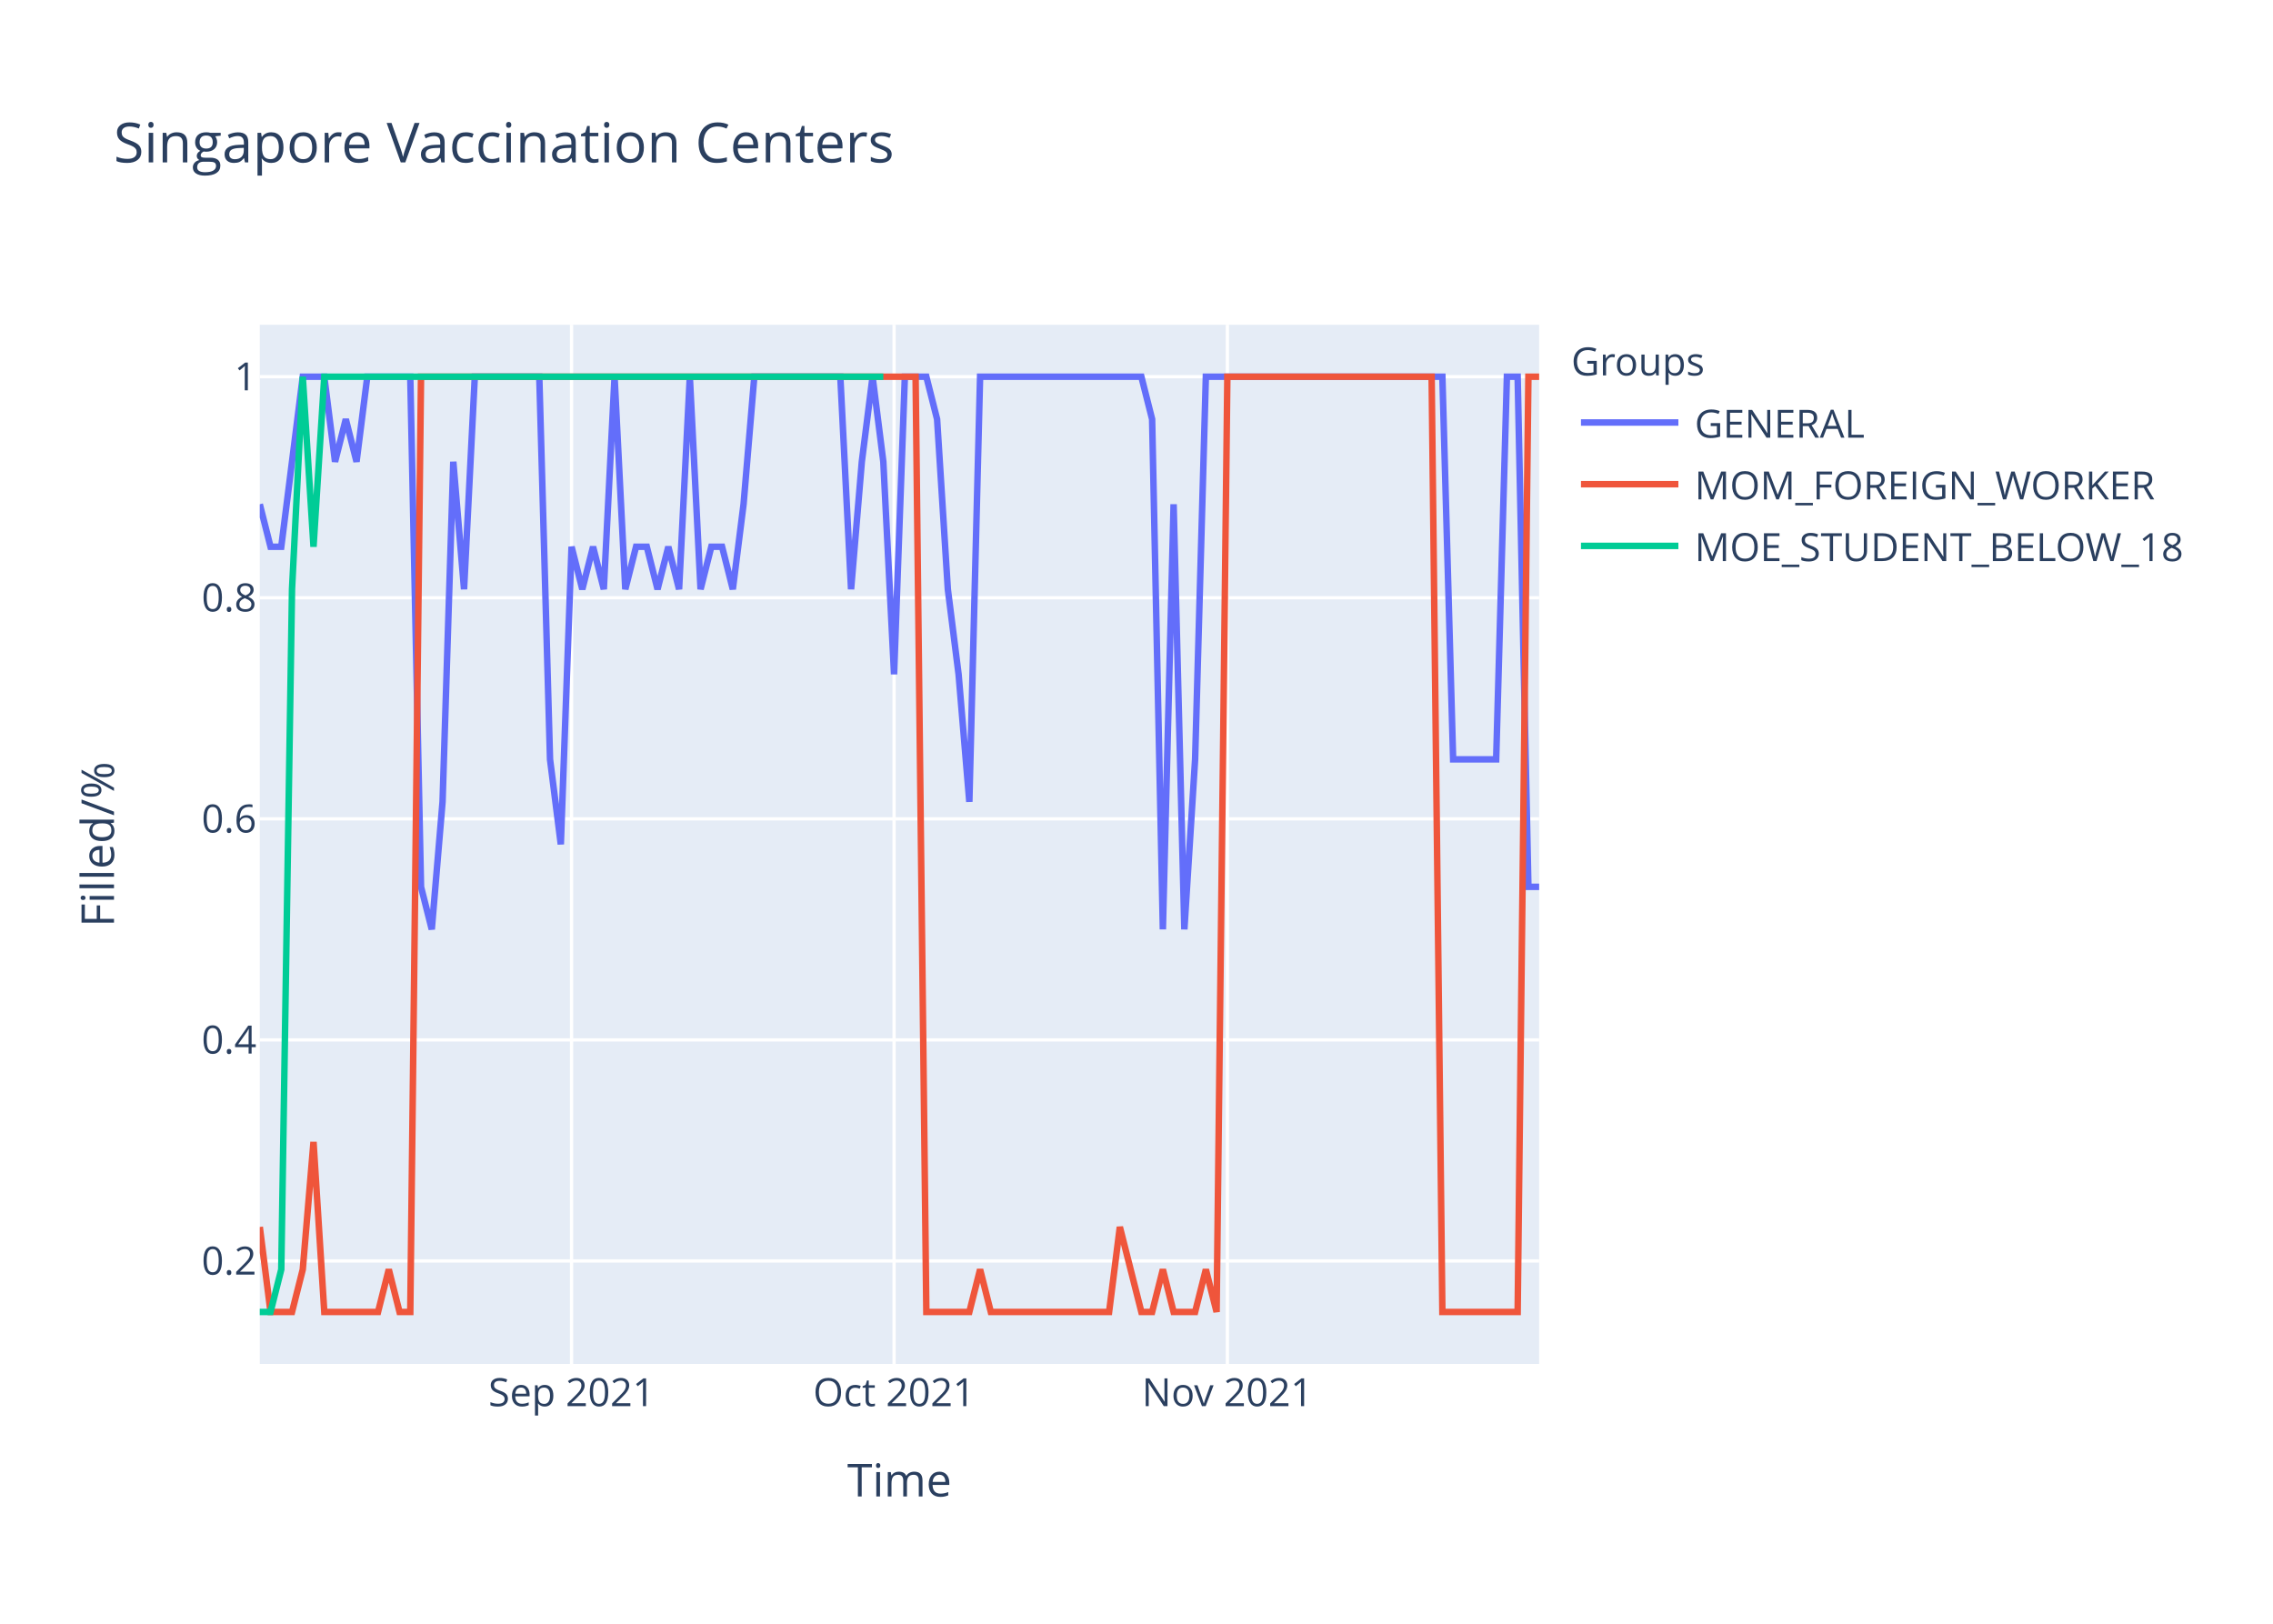
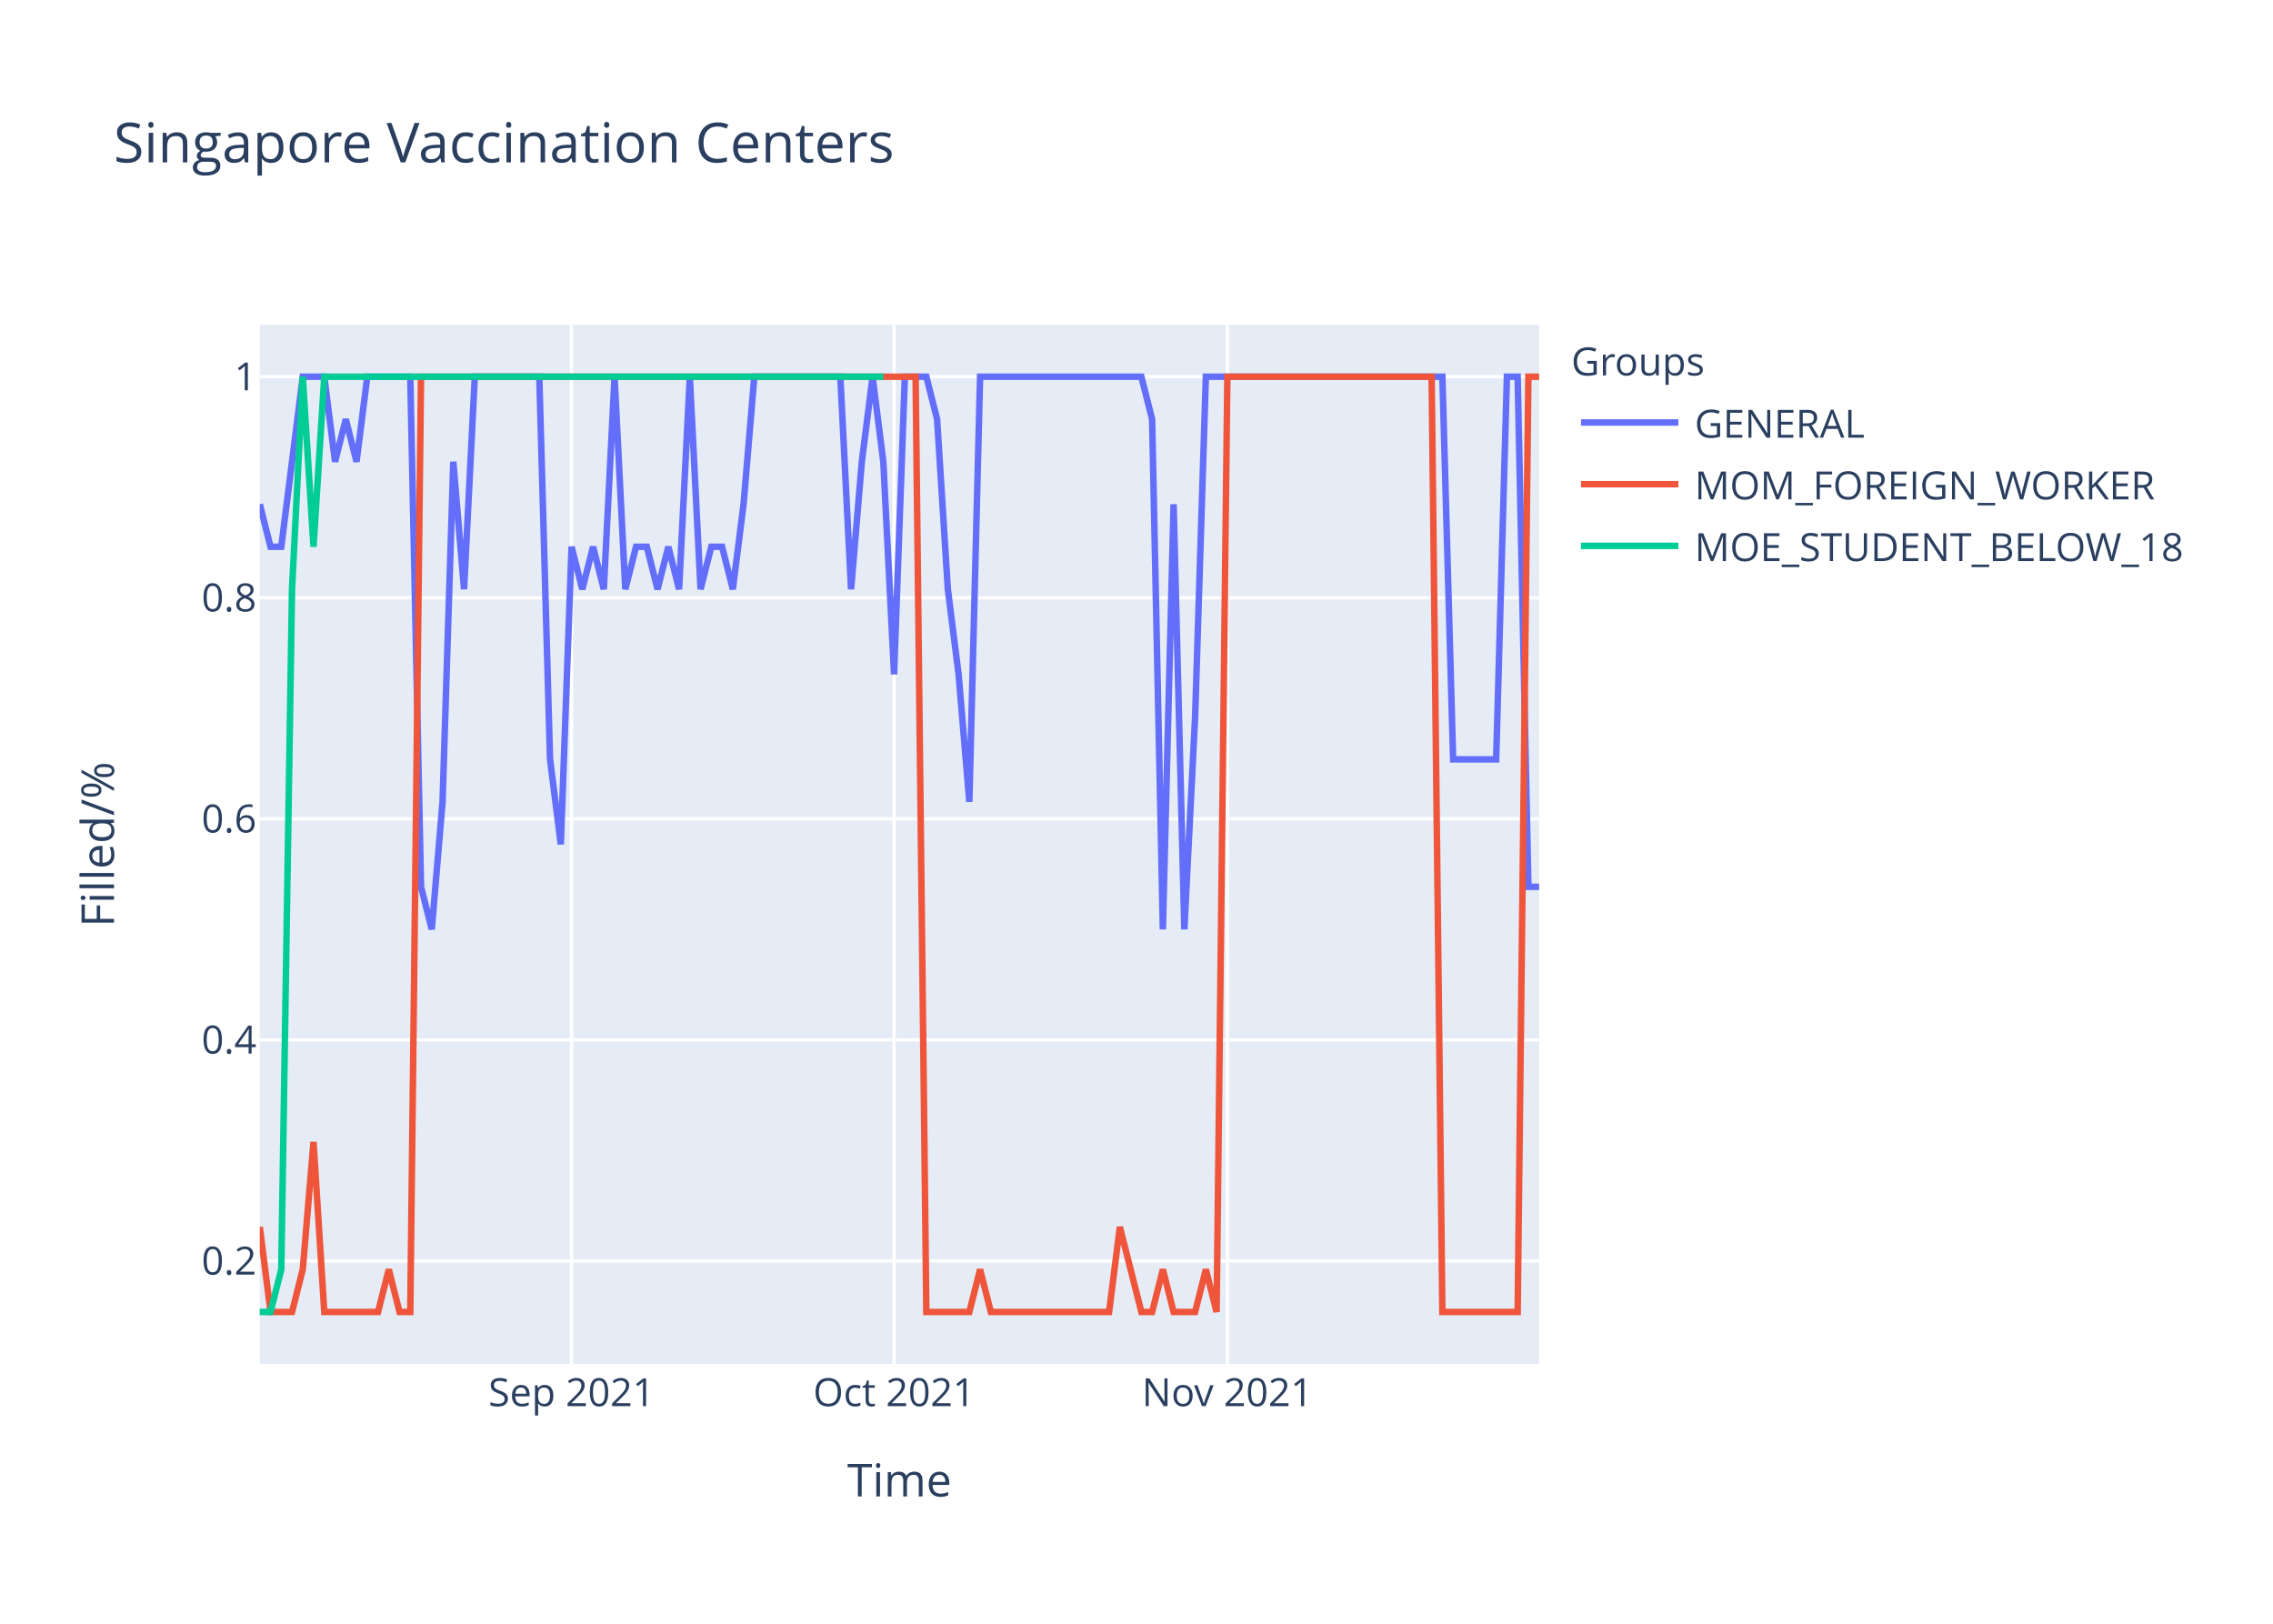
<svg xmlns="http://www.w3.org/2000/svg" class="main-svg" width="700" height="500" style="" viewBox="0 0 700 500">
  <rect x="0" y="0" width="700" height="500" style="fill: rgb(255, 255, 255); fill-opacity: 1;" />
-   <defs id="defs-42839e">
+   <defs id="defs-3375b5">
    <g class="clips">
-       <clipPath id="clip42839exyplot" class="plotclip">
+       <clipPath id="clip3375b5xyplot" class="plotclip">
        <rect width="394" height="320" />
      </clipPath>
-       <clipPath class="axesclip" id="clip42839ex">
+       <clipPath class="axesclip" id="clip3375b5x">
        <rect x="80" y="0" width="394" height="500" />
      </clipPath>
-       <clipPath class="axesclip" id="clip42839ey">
+       <clipPath class="axesclip" id="clip3375b5y">
        <rect x="0" y="100" width="700" height="320" />
      </clipPath>
-       <clipPath class="axesclip" id="clip42839exy">
+       <clipPath class="axesclip" id="clip3375b5xy">
        <rect x="80" y="100" width="394" height="320" />
      </clipPath>
    </g>
    <g class="gradients" />
  </defs>
  <g class="bglayer">
    <rect class="bg" x="80" y="100" width="394" height="320" style="fill: rgb(229, 236, 246); fill-opacity: 1; stroke-width: 0;" />
  </g>
  <g class="layer-below">
    <g class="imagelayer" />
    <g class="shapelayer" />
  </g>
  <g class="cartesianlayer">
    <g class="subplot xy">
      <g class="layer-subplot">
        <g class="shapelayer" />
        <g class="imagelayer" />
      </g>
      <g class="gridlayer">
        <g class="x">
          <path class="xgrid crisp" transform="translate(176.02,0)" d="M0,100v320" style="stroke: rgb(255, 255, 255); stroke-opacity: 1; stroke-width: 1px;" />
          <path class="xgrid crisp" transform="translate(275.34,0)" d="M0,100v320" style="stroke: rgb(255, 255, 255); stroke-opacity: 1; stroke-width: 1px;" />
          <path class="xgrid crisp" transform="translate(377.98,0)" d="M0,100v320" style="stroke: rgb(255, 255, 255); stroke-opacity: 1; stroke-width: 1px;" />
        </g>
        <g class="y">
          <path class="ygrid crisp" transform="translate(0,388.29)" d="M80,0h394" style="stroke: rgb(255, 255, 255); stroke-opacity: 1; stroke-width: 1px;" />
          <path class="ygrid crisp" transform="translate(0,320.22)" d="M80,0h394" style="stroke: rgb(255, 255, 255); stroke-opacity: 1; stroke-width: 1px;" />
          <path class="ygrid crisp" transform="translate(0,252.15)" d="M80,0h394" style="stroke: rgb(255, 255, 255); stroke-opacity: 1; stroke-width: 1px;" />
          <path class="ygrid crisp" transform="translate(0,184.07)" d="M80,0h394" style="stroke: rgb(255, 255, 255); stroke-opacity: 1; stroke-width: 1px;" />
          <path class="ygrid crisp" transform="translate(0,116)" d="M80,0h394" style="stroke: rgb(255, 255, 255); stroke-opacity: 1; stroke-width: 1px;" />
        </g>
      </g>
      <g class="zerolinelayer" />
      <path class="xlines-below" />
      <path class="ylines-below" />
      <g class="overlines-below" />
      <g class="xaxislayer-below" />
      <g class="yaxislayer-below" />
      <g class="overaxes-below" />
-       <g class="plot" transform="translate(80,100)" clip-path="url('#clip42839exyplot')">
+       <g class="plot" transform="translate(80,100)" clip-path="url('#clip3375b5xyplot')">
        <g class="scatterlayer mlayer">
-           <g class="trace scatter trace5d4597" style="stroke-miterlimit: 2; opacity: 1;">
+           <g class="trace scatter trace45ce7c" style="stroke-miterlimit: 2; opacity: 1;">
            <g class="fills" />
            <g class="errorbars" />
            <g class="lines">
-               <path class="js-line" d="M0,55.27L3.31,68.36L6.62,68.36L13.24,16L16.55,16L19.87,16L23.18,42.18L26.49,29.09L29.8,42.18L33.11,16L36.42,16L46.35,16L49.66,173.09L52.97,186.18L56.29,146.91L59.6,42.18L62.91,81.45L66.22,16L69.53,16L86.08,16L89.39,133.82L92.71,160L96.02,68.36L99.33,81.45L102.64,68.36L105.95,81.45L109.26,16L112.57,81.45L115.88,68.36L119.19,68.36L122.5,81.45L125.82,68.36L129.13,81.45L132.44,16L135.75,81.45L139.06,68.36L142.37,68.36L145.68,81.45L148.99,55.27L152.3,16L155.61,16L178.79,16L182.1,81.45L185.41,42.18L188.72,16L192.03,42.18L195.34,107.64L198.66,16L201.97,16L205.28,16L208.59,29.09L211.9,81.45L215.21,107.64L218.52,146.91L221.83,16L271.5,16L274.81,29.09L278.12,186.18L281.43,55.27L284.74,186.18L288.05,133.82L291.36,16L294.67,16L364.2,16L367.51,133.82L380.76,133.82L384.07,16L387.38,16L390.69,173.09L394,173.09" style="vector-effect: non-scaling-stroke; fill: none; stroke: rgb(99, 110, 250); stroke-opacity: 1; stroke-width: 2px; opacity: 1;" />
+               <path class="js-line" d="M0,55.27L3.31,68.36L6.62,68.36L13.24,16L16.55,16L19.87,16L23.18,42.18L26.49,29.09L29.8,42.18L33.11,16L36.42,16L46.35,16L49.66,173.09L52.97,186.18L56.29,146.91L59.6,42.18L62.91,81.45L66.22,16L69.53,16L86.08,16L89.39,133.82L92.71,160L96.02,68.36L99.33,81.45L102.64,68.36L105.95,81.45L109.26,16L112.57,81.45L115.88,68.36L119.19,68.36L122.5,81.45L125.82,68.36L129.13,81.45L132.44,16L135.75,81.45L139.06,68.36L142.37,68.36L145.68,81.45L148.99,55.27L152.3,16L155.61,16L178.79,16L182.1,81.45L185.41,42.18L188.72,16L192.03,42.18L195.34,107.64L198.66,16L201.97,16L205.28,16L208.59,29.09L211.9,81.45L215.21,107.64L218.52,146.91L221.83,16L271.5,16L274.81,29.09L278.12,186.18L281.43,55.27L284.74,186.18L288.05,120.73L291.36,16L294.67,16L364.2,16L367.51,133.82L380.76,133.82L384.07,16L387.38,16L390.69,173.09L394,173.09" style="vector-effect: non-scaling-stroke; fill: none; stroke: rgb(99, 110, 250); stroke-opacity: 1; stroke-width: 2px; opacity: 1;" />
            </g>
            <g class="points" />
            <g class="text" />
          </g>
-           <g class="trace scatter trace1f9963" style="stroke-miterlimit: 2; opacity: 1;">
+           <g class="trace scatter trace8f6ca7" style="stroke-miterlimit: 2; opacity: 1;">
            <g class="fills" />
            <g class="errorbars" />
            <g class="lines">
              <path class="js-line" d="M0,277.82L3.31,304L6.62,304L9.93,304L13.24,290.91L16.55,251.64L19.87,304L36.42,304L39.73,290.91L43.04,304L46.35,304L49.66,16L52.97,16L201.97,16L205.28,304L218.52,304L221.83,290.91L225.14,304L228.45,304L261.56,304L264.87,277.82L271.5,304L274.81,304L278.12,290.91L281.43,304L288.05,304L291.36,290.91L294.67,304L297.98,16L360.89,16L364.2,304L387.38,304L390.69,16L394,16" style="vector-effect: non-scaling-stroke; fill: none; stroke: rgb(239, 85, 59); stroke-opacity: 1; stroke-width: 2px; opacity: 1;" />
            </g>
            <g class="points" />
            <g class="text" />
          </g>
-           <g class="trace scatter trace2bfc8d" style="stroke-miterlimit: 2; opacity: 1;">
+           <g class="trace scatter trace7fbdb9" style="stroke-miterlimit: 2; opacity: 1;">
            <g class="fills" />
            <g class="errorbars" />
            <g class="lines">
              <path class="js-line" d="M0,304L3.31,304L6.62,290.91L9.93,81.45L13.24,16L16.55,68.36L19.87,16L192.03,16" style="vector-effect: non-scaling-stroke; fill: none; stroke: rgb(0, 204, 150); stroke-opacity: 1; stroke-width: 2px; opacity: 1;" />
            </g>
            <g class="points" />
            <g class="text" />
          </g>
        </g>
      </g>
      <g class="overplot" />
      <path class="xlines-above crisp" d="M0,0" style="fill: none;" />
      <path class="ylines-above crisp" d="M0,0" style="fill: none;" />
      <g class="overlines-above" />
      <g class="xaxislayer-above">
        <g class="xtick">
          <text text-anchor="middle" x="0" y="433" transform="translate(176.02,0)" style="font-family: 'Open Sans', verdana, arial, sans-serif; font-size: 12px; fill: rgb(42, 63, 95); fill-opacity: 1; white-space: pre;">Sep 2021</text>
        </g>
        <g class="xtick">
          <text text-anchor="middle" x="0" y="433" transform="translate(275.34,0)" style="font-family: 'Open Sans', verdana, arial, sans-serif; font-size: 12px; fill: rgb(42, 63, 95); fill-opacity: 1; white-space: pre;">Oct 2021</text>
        </g>
        <g class="xtick">
          <text text-anchor="middle" x="0" y="433" transform="translate(377.98,0)" style="font-family: 'Open Sans', verdana, arial, sans-serif; font-size: 12px; fill: rgb(42, 63, 95); fill-opacity: 1; white-space: pre;">Nov 2021</text>
        </g>
      </g>
      <g class="yaxislayer-above">
        <g class="ytick">
          <text text-anchor="end" x="79" y="4.2" transform="translate(0,388.29)" style="font-family: 'Open Sans', verdana, arial, sans-serif; font-size: 12px; fill: rgb(42, 63, 95); fill-opacity: 1; white-space: pre;">0.2</text>
        </g>
        <g class="ytick">
          <text text-anchor="end" x="79" y="4.2" transform="translate(0,320.22)" style="font-family: 'Open Sans', verdana, arial, sans-serif; font-size: 12px; fill: rgb(42, 63, 95); fill-opacity: 1; white-space: pre;">0.4</text>
        </g>
        <g class="ytick">
          <text text-anchor="end" x="79" y="4.2" transform="translate(0,252.15)" style="font-family: 'Open Sans', verdana, arial, sans-serif; font-size: 12px; fill: rgb(42, 63, 95); fill-opacity: 1; white-space: pre;">0.6</text>
        </g>
        <g class="ytick">
          <text text-anchor="end" x="79" y="4.2" transform="translate(0,184.07)" style="font-family: 'Open Sans', verdana, arial, sans-serif; font-size: 12px; fill: rgb(42, 63, 95); fill-opacity: 1; white-space: pre;">0.8</text>
        </g>
        <g class="ytick">
          <text text-anchor="end" x="79" y="4.2" transform="translate(0,116)" style="font-family: 'Open Sans', verdana, arial, sans-serif; font-size: 12px; fill: rgb(42, 63, 95); fill-opacity: 1; white-space: pre;">1</text>
        </g>
      </g>
      <g class="overaxes-above" />
    </g>
  </g>
  <g class="polarlayer" />
  <g class="ternarylayer" />
  <g class="geolayer" />
  <g class="funnelarealayer" />
  <g class="pielayer" />
  <g class="treemaplayer" />
  <g class="sunburstlayer" />
  <g class="glimages" />
-   <defs id="topdefs-42839e">
+   <defs id="topdefs-3375b5">
    <g class="clips" />
-     <clipPath id="legend42839e">
+     <clipPath id="legend3375b5">
      <rect width="206" height="83" x="0" y="0" />
    </clipPath>
  </defs>
  <g class="layer-above">
    <g class="imagelayer" />
    <g class="shapelayer" />
  </g>
  <g class="infolayer">
    <g class="legend" pointer-events="all" transform="translate(481.88,100)">
      <rect class="bg" shape-rendering="crispEdges" width="206" height="83" x="0" y="0" style="stroke: rgb(68, 68, 68); stroke-opacity: 1; fill: rgb(255, 255, 255); fill-opacity: 1; stroke-width: 0px;" />
-       <g class="scrollbox" transform="" clip-path="url('#legend42839e')">
+       <g class="scrollbox" transform="" clip-path="url('#legend3375b5')">
        <text class="legendtitletext" text-anchor="start" x="2" y="15.6" style="font-family: 'Open Sans', verdana, arial, sans-serif; font-size: 12px; fill: rgb(42, 63, 95); fill-opacity: 1; white-space: pre;">Groups</text>
        <g class="groups" transform="">
          <g class="traces" transform="translate(0,30.1)" style="opacity: 1;">
            <text class="legendtext" text-anchor="start" x="40" y="4.68" style="font-family: 'Open Sans', verdana, arial, sans-serif; font-size: 12px; fill: rgb(42, 63, 95); fill-opacity: 1; white-space: pre;">GENERAL</text>
            <g class="layers" style="opacity: 1;">
              <g class="legendfill" />
              <g class="legendlines">
                <path class="js-line" d="M5,0h30" style="fill: none; stroke: rgb(99, 110, 250); stroke-opacity: 1; stroke-width: 2px;" />
              </g>
              <g class="legendsymbols">
                <g class="legendpoints" />
              </g>
            </g>
            <rect class="legendtoggle" x="0" y="-9.5" width="200.906" height="19" style="fill: rgb(0, 0, 0); fill-opacity: 0;" />
          </g>
        </g>
        <g class="groups" transform="">
          <g class="traces" transform="translate(0,49.1)" style="opacity: 1;">
            <text class="legendtext" text-anchor="start" x="40" y="4.68" style="font-family: 'Open Sans', verdana, arial, sans-serif; font-size: 12px; fill: rgb(42, 63, 95); fill-opacity: 1; white-space: pre;">MOM_FOREIGN_WORKER</text>
            <g class="layers" style="opacity: 1;">
              <g class="legendfill" />
              <g class="legendlines">
                <path class="js-line" d="M5,0h30" style="fill: none; stroke: rgb(239, 85, 59); stroke-opacity: 1; stroke-width: 2px;" />
              </g>
              <g class="legendsymbols">
                <g class="legendpoints" />
              </g>
            </g>
            <rect class="legendtoggle" x="0" y="-9.5" width="200.906" height="19" style="fill: rgb(0, 0, 0); fill-opacity: 0;" />
          </g>
        </g>
        <g class="groups" transform="">
          <g class="traces" transform="translate(0,68.1)" style="opacity: 1;">
            <text class="legendtext" text-anchor="start" x="40" y="4.68" style="font-family: 'Open Sans', verdana, arial, sans-serif; font-size: 12px; fill: rgb(42, 63, 95); fill-opacity: 1; white-space: pre;">MOE_STUDENT_BELOW_18</text>
            <g class="layers" style="opacity: 1;">
              <g class="legendfill" />
              <g class="legendlines">
                <path class="js-line" d="M5,0h30" style="fill: none; stroke: rgb(0, 204, 150); stroke-opacity: 1; stroke-width: 2px;" />
              </g>
              <g class="legendsymbols">
                <g class="legendpoints" />
              </g>
            </g>
            <rect class="legendtoggle" x="0" y="-9.5" width="200.906" height="19" style="fill: rgb(0, 0, 0); fill-opacity: 0;" />
          </g>
        </g>
      </g>
      <rect class="scrollbar" rx="20" ry="3" width="0" height="0" x="0" y="0" style="fill: rgb(128, 139, 164); fill-opacity: 1;" />
    </g>
    <g class="g-gtitle">
      <text class="gtitle" x="35" y="50" text-anchor="start" dy="0em" style="font-family: 'Open Sans', verdana, arial, sans-serif; font-size: 17px; fill: rgb(42, 63, 95); opacity: 1; font-weight: normal; white-space: pre;">Singapore Vaccination Centers</text>
    </g>
    <g class="g-xtitle">
      <text class="xtitle" x="277" y="460.8" text-anchor="middle" style="font-family: 'Open Sans', verdana, arial, sans-serif; font-size: 14px; fill: rgb(42, 63, 95); opacity: 1; font-weight: normal; white-space: pre;">Time</text>
    </g>
    <g class="g-ytitle">
      <text class="ytitle" transform="rotate(-90,35.10625,260)" x="35.106" y="260" text-anchor="middle" style="font-family: 'Open Sans', verdana, arial, sans-serif; font-size: 14px; fill: rgb(42, 63, 95); opacity: 1; font-weight: normal; white-space: pre;">Filled/%</text>
    </g>
  </g>
</svg>
